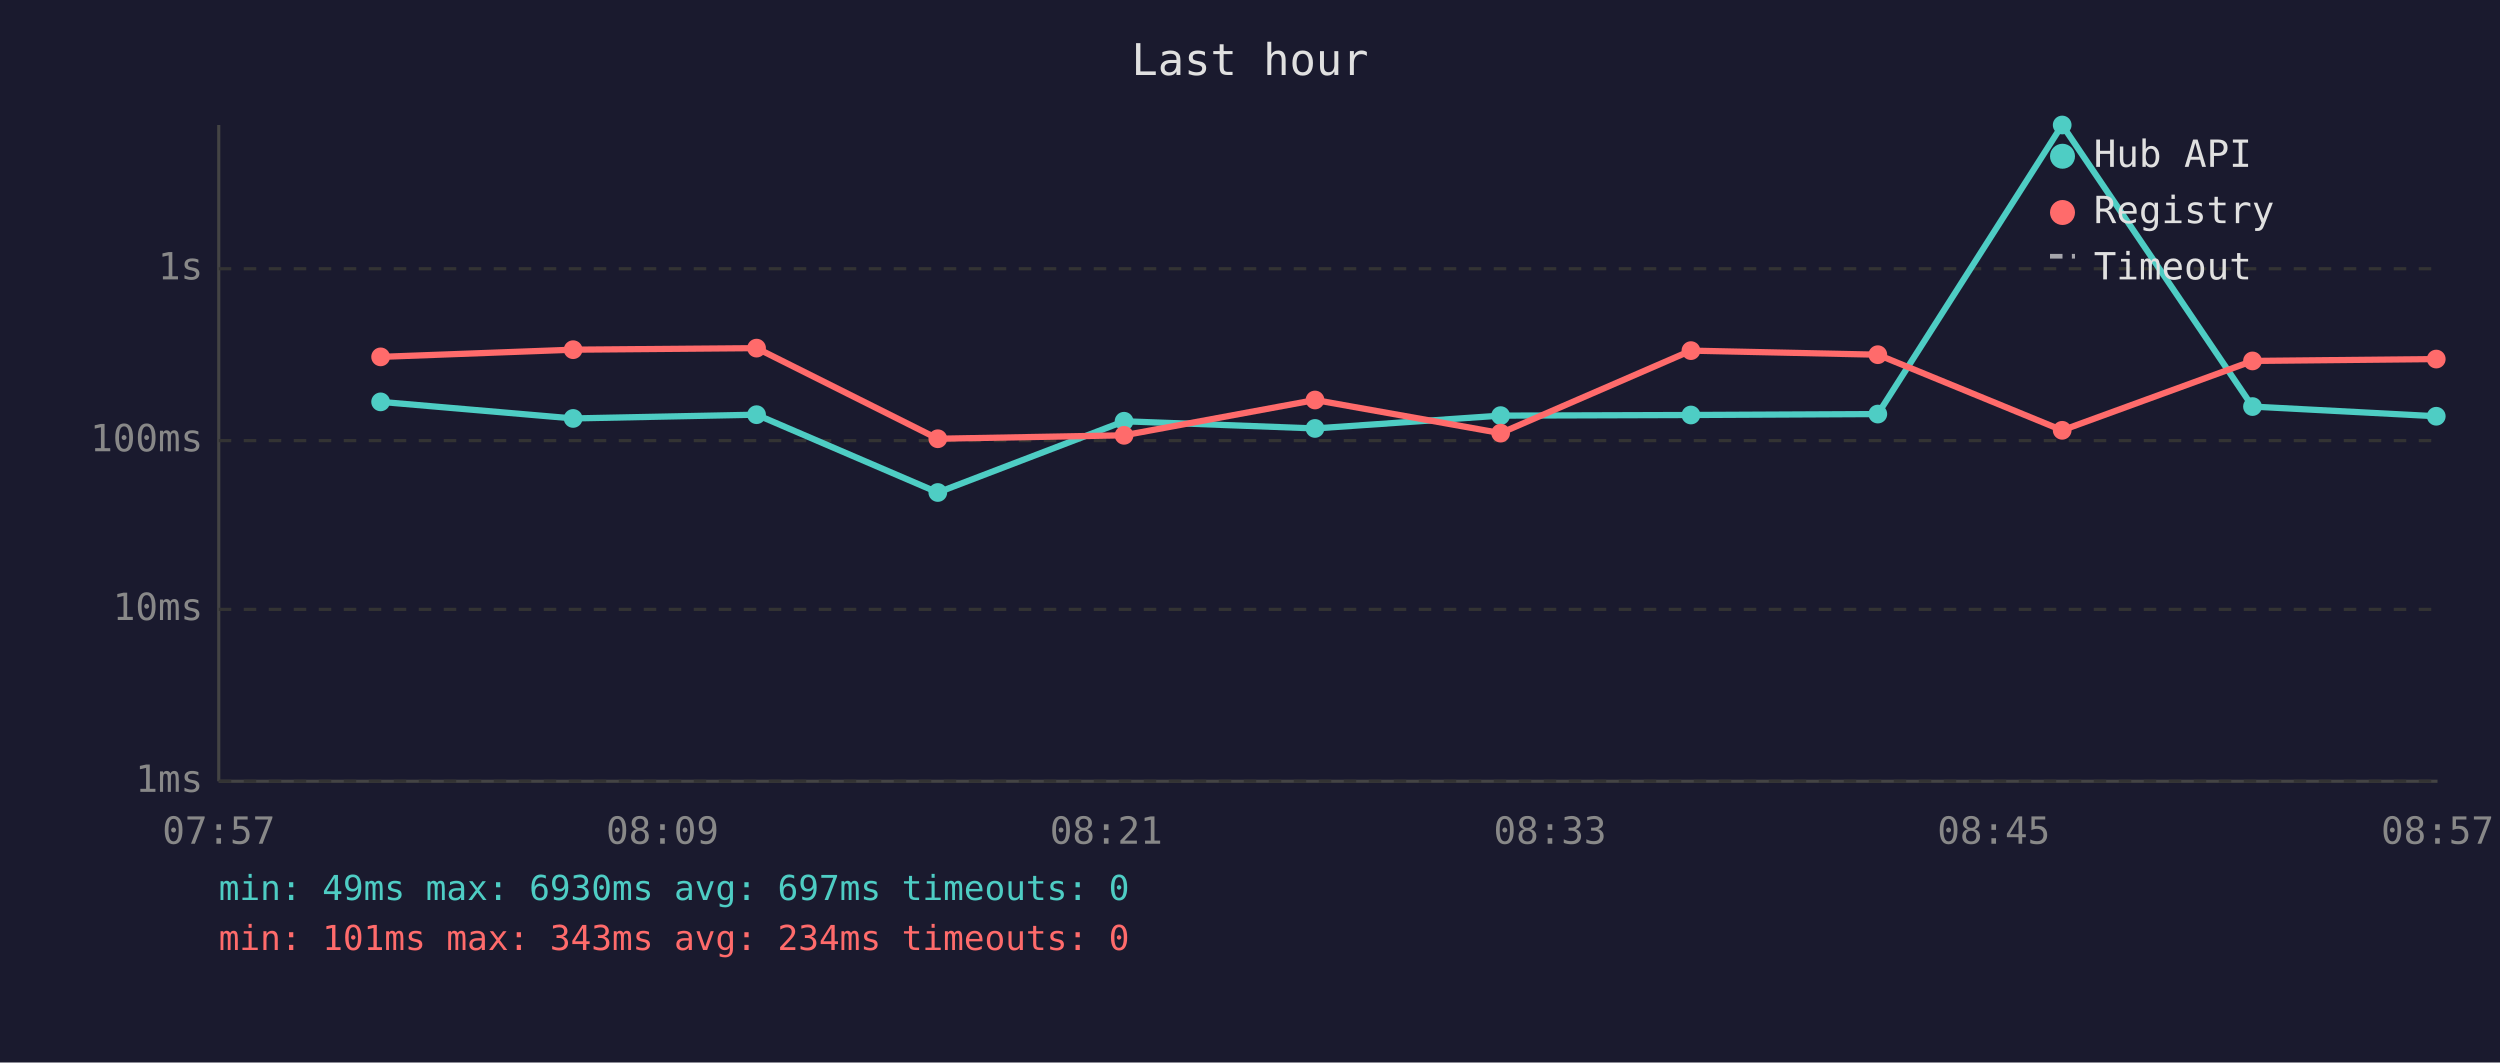
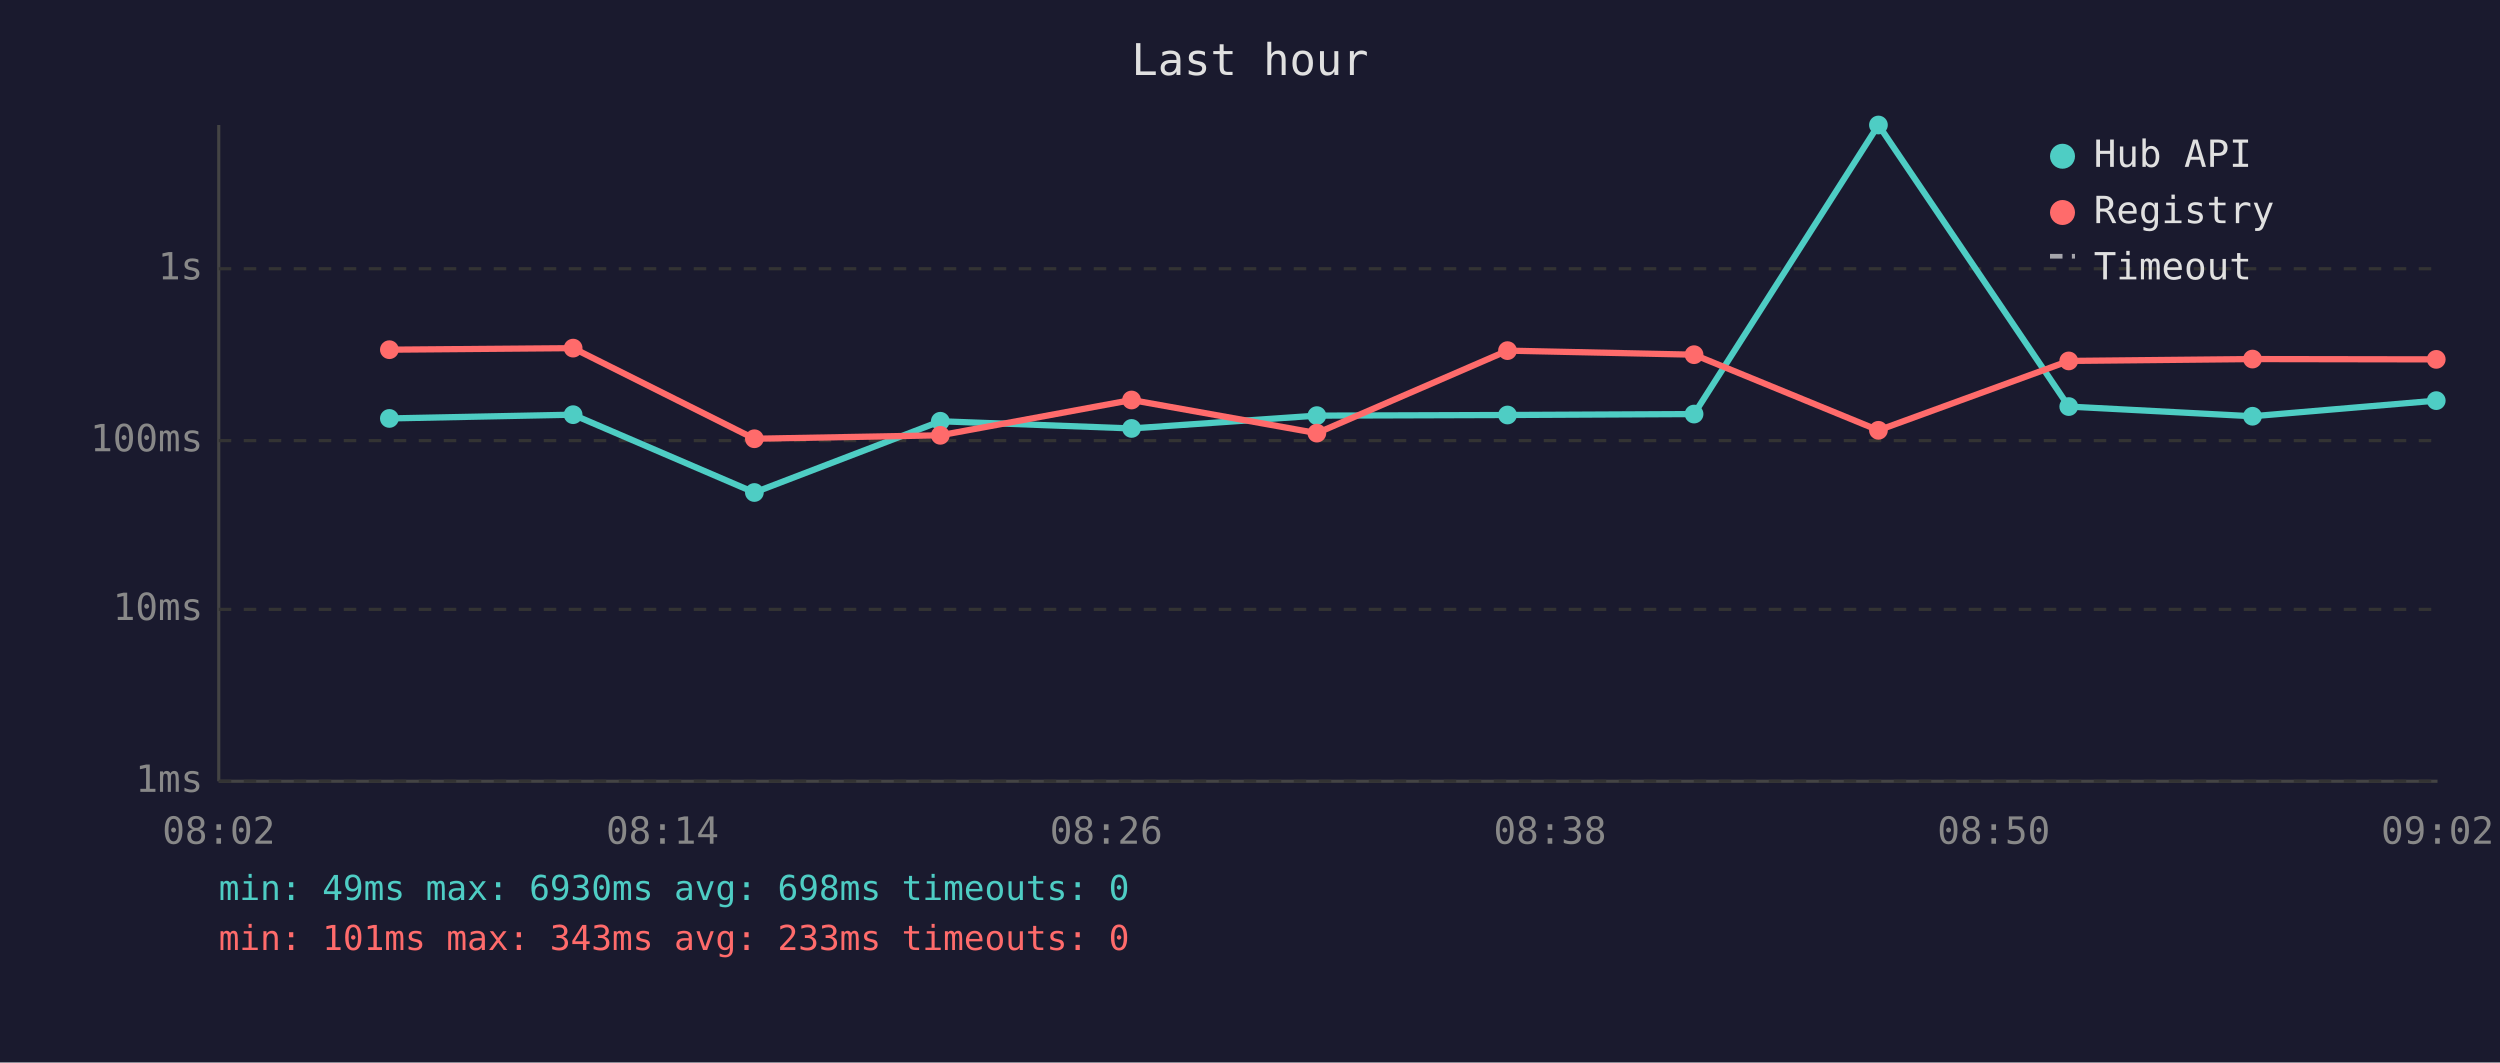
<svg xmlns="http://www.w3.org/2000/svg" viewBox="0 0 800 340" font-family="monospace" font-size="12">
  <rect width="800" height="340" fill="#1a1a2e" />
  <text x="400" y="24" fill="#e0e0e0" font-size="14" text-anchor="middle">Last hour</text>
  <line x1="70" y1="40" x2="70" y2="250" stroke="#444" stroke-width="1" />
  <line x1="70" y1="250" x2="780" y2="250" stroke="#444" stroke-width="1" />
  <line x1="70" y1="250" x2="780" y2="250" stroke="#333" stroke-width="1" stroke-dasharray="4" />
  <text x="65" y="250" fill="#888" text-anchor="end" dominant-baseline="middle">1ms</text>
  <line x1="70" y1="195" x2="780" y2="195" stroke="#333" stroke-width="1" stroke-dasharray="4" />
  <text x="65" y="195" fill="#888" text-anchor="end" dominant-baseline="middle">10ms</text>
  <line x1="70" y1="141" x2="780" y2="141" stroke="#333" stroke-width="1" stroke-dasharray="4" />
  <text x="65" y="141" fill="#888" text-anchor="end" dominant-baseline="middle">100ms</text>
  <line x1="70" y1="86" x2="780" y2="86" stroke="#333" stroke-width="1" stroke-dasharray="4" />
  <text x="65" y="86" fill="#888" text-anchor="end" dominant-baseline="middle">1s</text>
-   <text x="70" y="270" fill="#888" text-anchor="middle">07:57</text>
-   <text x="212" y="270" fill="#888" text-anchor="middle">08:09</text>
-   <text x="354" y="270" fill="#888" text-anchor="middle">08:21</text>
-   <text x="496" y="270" fill="#888" text-anchor="middle">08:33</text>
-   <text x="638" y="270" fill="#888" text-anchor="middle">08:45</text>
-   <text x="780" y="270" fill="#888" text-anchor="middle">08:57</text>
-   <polyline points="121.8,128.6 183.4,133.9 242.1,132.7 300.1,157.6 359.7,134.8 420.8,137.1 480.2,133.0 541.1,132.8 600.9,132.5 659.9,40.0 720.8,130.1 779.6,133.2" fill="none" stroke="#4ecdc4" stroke-width="2" opacity="1" />
-   <circle cx="121.8" cy="128.6" r="3" fill="#4ecdc4" />
-   <circle cx="183.4" cy="133.9" r="3" fill="#4ecdc4" />
-   <circle cx="242.1" cy="132.7" r="3" fill="#4ecdc4" />
-   <circle cx="300.1" cy="157.6" r="3" fill="#4ecdc4" />
-   <circle cx="359.7" cy="134.8" r="3" fill="#4ecdc4" />
-   <circle cx="420.8" cy="137.1" r="3" fill="#4ecdc4" />
-   <circle cx="480.2" cy="133.0" r="3" fill="#4ecdc4" />
-   <circle cx="541.1" cy="132.8" r="3" fill="#4ecdc4" />
-   <circle cx="600.9" cy="132.5" r="3" fill="#4ecdc4" />
-   <circle cx="659.9" cy="40.0" r="3" fill="#4ecdc4" />
-   <circle cx="720.8" cy="130.1" r="3" fill="#4ecdc4" />
-   <circle cx="779.6" cy="133.2" r="3" fill="#4ecdc4" />
-   <polyline points="121.8,114.2 183.4,111.9 242.1,111.4 300.1,140.4 359.7,139.3 420.8,128.0 480.2,138.6 541.1,112.2 600.9,113.5 659.9,137.7 720.8,115.5 779.6,114.9" fill="none" stroke="#ff6b6b" stroke-width="2" opacity="1" />
-   <circle cx="121.8" cy="114.2" r="3" fill="#ff6b6b" />
-   <circle cx="183.4" cy="111.9" r="3" fill="#ff6b6b" />
-   <circle cx="242.1" cy="111.4" r="3" fill="#ff6b6b" />
-   <circle cx="300.1" cy="140.4" r="3" fill="#ff6b6b" />
-   <circle cx="359.7" cy="139.3" r="3" fill="#ff6b6b" />
-   <circle cx="420.8" cy="128.0" r="3" fill="#ff6b6b" />
-   <circle cx="480.2" cy="138.6" r="3" fill="#ff6b6b" />
-   <circle cx="541.1" cy="112.2" r="3" fill="#ff6b6b" />
-   <circle cx="600.9" cy="113.5" r="3" fill="#ff6b6b" />
-   <circle cx="659.9" cy="137.7" r="3" fill="#ff6b6b" />
-   <circle cx="720.8" cy="115.5" r="3" fill="#ff6b6b" />
-   <circle cx="779.6" cy="114.9" r="3" fill="#ff6b6b" />
+   <text x="70" y="270" fill="#888" text-anchor="middle">08:02</text>
+   <text x="212" y="270" fill="#888" text-anchor="middle">08:14</text>
+   <text x="354" y="270" fill="#888" text-anchor="middle">08:26</text>
+   <text x="496" y="270" fill="#888" text-anchor="middle">08:38</text>
+   <text x="638" y="270" fill="#888" text-anchor="middle">08:50</text>
+   <text x="780" y="270" fill="#888" text-anchor="middle">09:02</text>
+   <polyline points="124.6,133.9 183.4,132.7 241.4,157.6 300.9,134.8 362.1,137.1 421.4,133.0 482.4,132.8 542.1,132.5 601.1,40.0 662.0,130.1 720.8,133.2 779.6,128.2" fill="none" stroke="#4ecdc4" stroke-width="2" opacity="1" />
+   <circle cx="124.6" cy="133.9" r="3" fill="#4ecdc4" />
+   <circle cx="183.4" cy="132.7" r="3" fill="#4ecdc4" />
+   <circle cx="241.4" cy="157.6" r="3" fill="#4ecdc4" />
+   <circle cx="300.9" cy="134.8" r="3" fill="#4ecdc4" />
+   <circle cx="362.1" cy="137.1" r="3" fill="#4ecdc4" />
+   <circle cx="421.4" cy="133.0" r="3" fill="#4ecdc4" />
+   <circle cx="482.4" cy="132.8" r="3" fill="#4ecdc4" />
+   <circle cx="542.1" cy="132.5" r="3" fill="#4ecdc4" />
+   <circle cx="601.1" cy="40.0" r="3" fill="#4ecdc4" />
+   <circle cx="662.0" cy="130.1" r="3" fill="#4ecdc4" />
+   <circle cx="720.8" cy="133.2" r="3" fill="#4ecdc4" />
+   <circle cx="779.6" cy="128.2" r="3" fill="#4ecdc4" />
+   <polyline points="124.6,111.9 183.4,111.4 241.4,140.4 300.9,139.3 362.1,128.0 421.4,138.6 482.4,112.2 542.1,113.5 601.1,137.7 662.0,115.5 720.8,114.9 779.6,115.0" fill="none" stroke="#ff6b6b" stroke-width="2" opacity="1" />
+   <circle cx="124.6" cy="111.9" r="3" fill="#ff6b6b" />
+   <circle cx="183.4" cy="111.4" r="3" fill="#ff6b6b" />
+   <circle cx="241.4" cy="140.4" r="3" fill="#ff6b6b" />
+   <circle cx="300.9" cy="139.3" r="3" fill="#ff6b6b" />
+   <circle cx="362.1" cy="128.0" r="3" fill="#ff6b6b" />
+   <circle cx="421.4" cy="138.6" r="3" fill="#ff6b6b" />
+   <circle cx="482.4" cy="112.2" r="3" fill="#ff6b6b" />
+   <circle cx="542.1" cy="113.5" r="3" fill="#ff6b6b" />
+   <circle cx="601.1" cy="137.7" r="3" fill="#ff6b6b" />
+   <circle cx="662.0" cy="115.5" r="3" fill="#ff6b6b" />
+   <circle cx="720.8" cy="114.9" r="3" fill="#ff6b6b" />
+   <circle cx="779.6" cy="115.0" r="3" fill="#ff6b6b" />
  <circle cx="660" cy="50" r="4" fill="#4ecdc4" />
  <text x="670" y="50" fill="#e0e0e0" dominant-baseline="middle">Hub API</text>
  <circle cx="660" cy="68" r="4" fill="#ff6b6b" />
  <text x="670" y="68" fill="#e0e0e0" dominant-baseline="middle">Registry</text>
  <line x1="656" y1="82" x2="664" y2="82" stroke="#e0e0e0" stroke-width="1.5" stroke-dasharray="4,3" opacity="0.7" />
  <text x="670" y="86" fill="#e0e0e0" dominant-baseline="middle">Timeout</text>
-   <text x="70" y="288" fill="#4ecdc4" font-size="11">min: 49ms  max: 6930ms  avg: 697ms  timeouts: 0</text>
-   <text x="70" y="304" fill="#ff6b6b" font-size="11">min: 101ms  max: 343ms  avg: 234ms  timeouts: 0</text>
+   <text x="70" y="288" fill="#4ecdc4" font-size="11">min: 49ms  max: 6930ms  avg: 698ms  timeouts: 0</text>
+   <text x="70" y="304" fill="#ff6b6b" font-size="11">min: 101ms  max: 343ms  avg: 233ms  timeouts: 0</text>
</svg>
